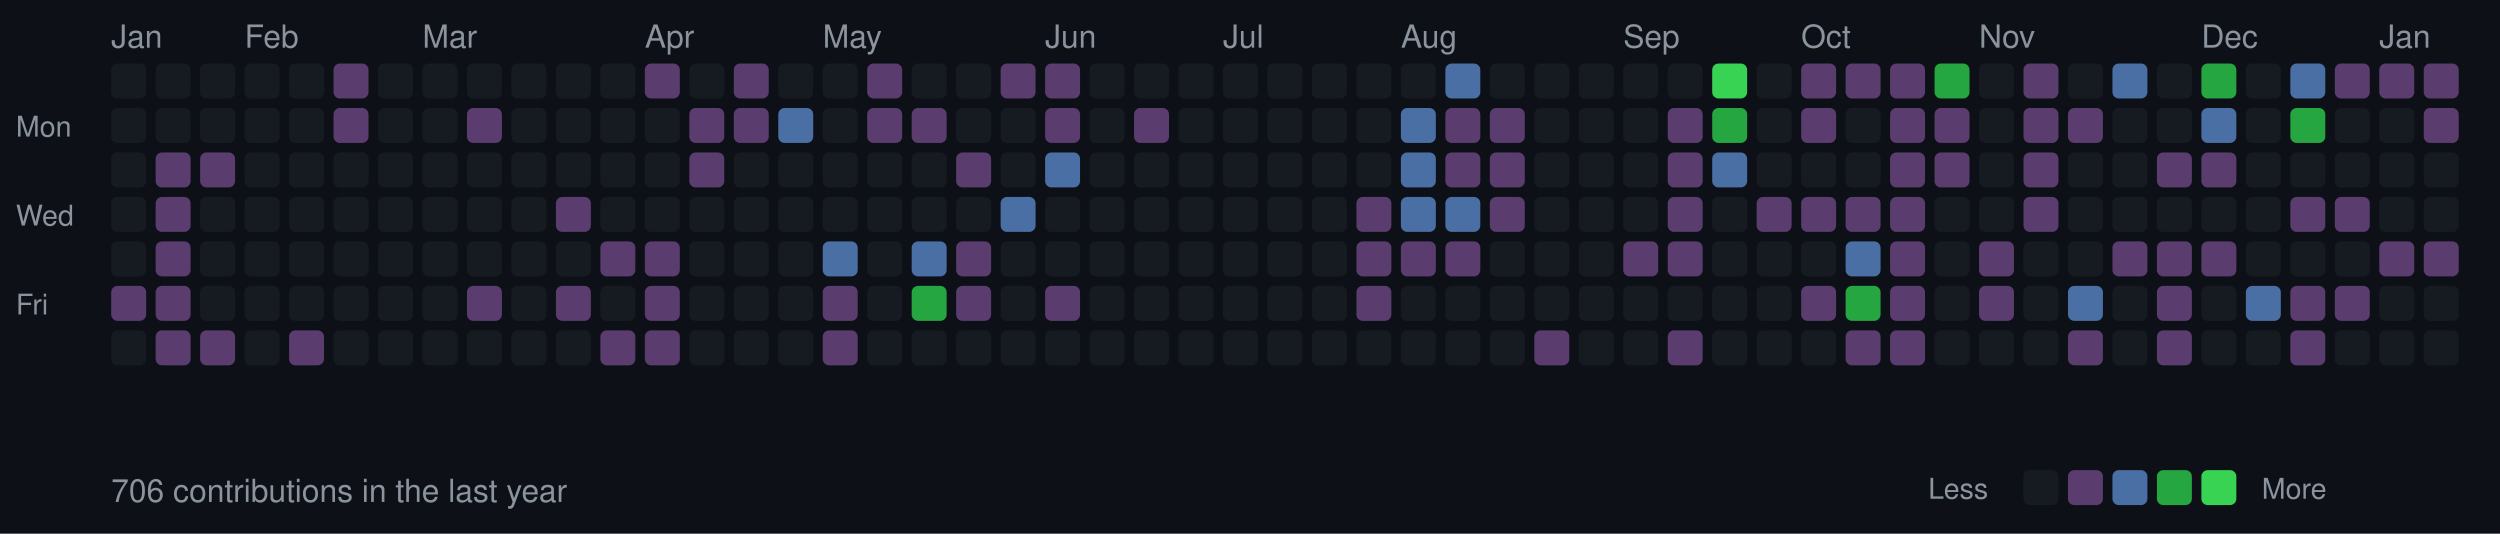
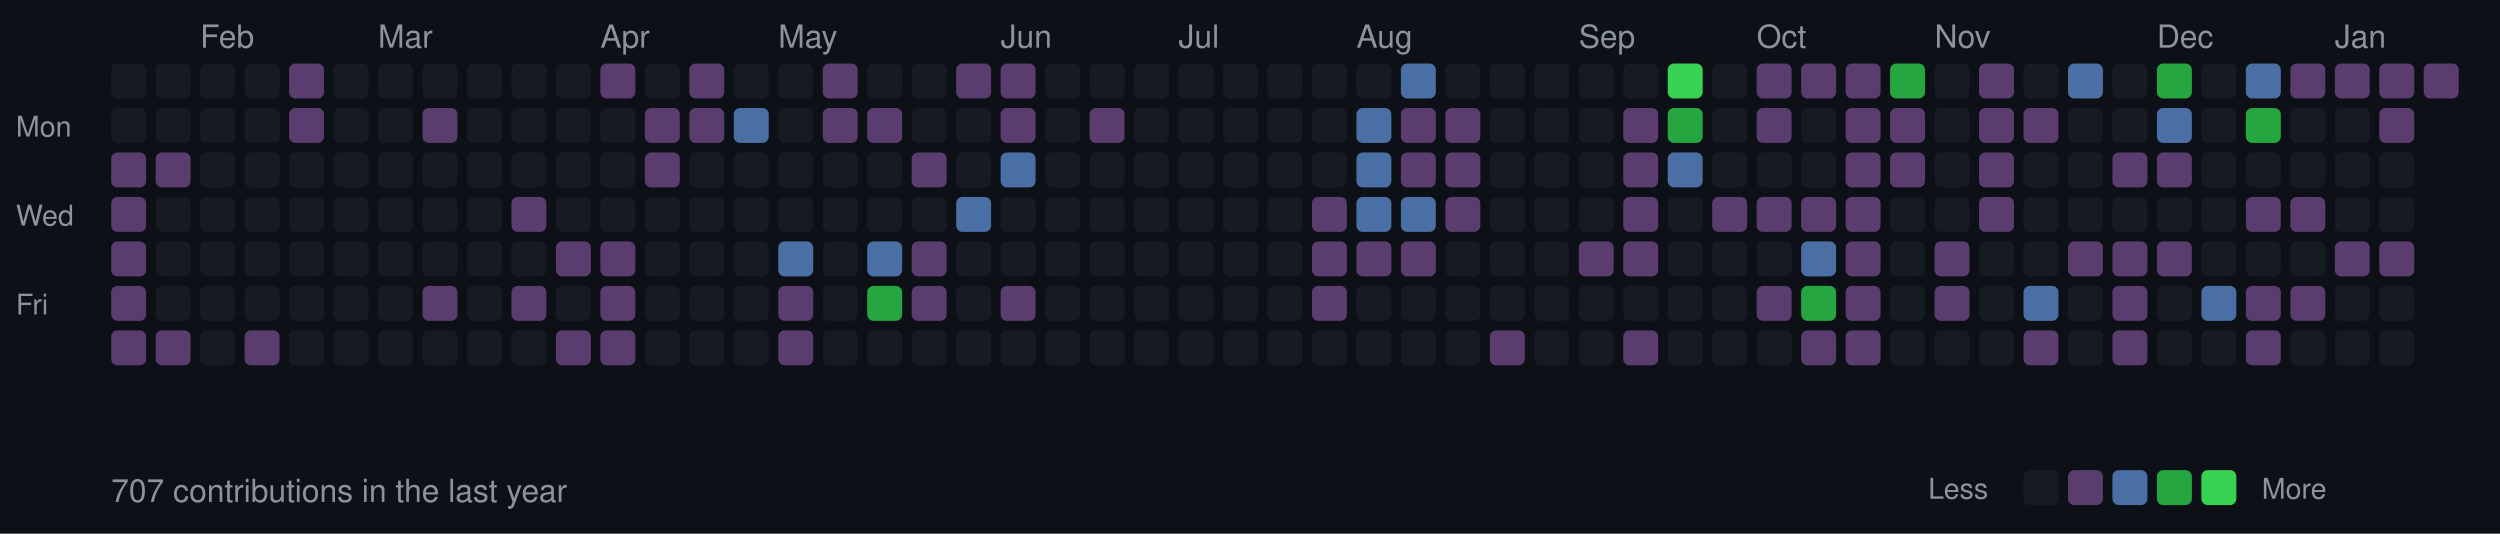
<svg xmlns="http://www.w3.org/2000/svg" width="787" height="168">
  <style>
  .month { font-size: 10px; fill: #8b949e; font-family: -apple-system, BlinkMacSystemFont, "Segoe UI", Helvetica, Arial, sans-serif; }
  .day { font-size: 9px; fill: #8b949e; font-family: -apple-system, BlinkMacSystemFont, "Segoe UI", Helvetica, Arial, sans-serif; }
  .stats { font-size: 10px; fill: #8b949e; font-family: -apple-system, BlinkMacSystemFont, "Segoe UI", Helvetica, Arial, sans-serif; }
  rect.day-cell { rx: 2; ry: 2; }
  rect.day-cell:hover { stroke: #8b949e; stroke-width: 1; }
</style>
  <rect width="787" height="168" fill="#0d1117" />
  <text x="5" y="43" class="day">Mon</text>
  <text x="5" y="71" class="day">Wed</text>
  <text x="5" y="99" class="day">Fri</text>
-   <text x="35" y="15" class="month">Jan</text>
  <rect class="day-cell" x="35" y="20" width="11" height="11" fill="#161b22" />
  <rect class="day-cell" x="35" y="34" width="11" height="11" fill="#161b22" />
-   <rect class="day-cell" x="35" y="48" width="11" height="11" fill="#161b22" />
-   <rect class="day-cell" x="35" y="62" width="11" height="11" fill="#161b22" />
-   <rect class="day-cell" x="35" y="76" width="11" height="11" fill="#161b22" />
+   <rect class="day-cell" x="35" y="48" width="11" height="11" fill="#5a3d6e" />
+   <rect class="day-cell" x="35" y="62" width="11" height="11" fill="#5a3d6e" />
+   <rect class="day-cell" x="35" y="76" width="11" height="11" fill="#5a3d6e" />
  <rect class="day-cell" x="35" y="90" width="11" height="11" fill="#5a3d6e" />
-   <rect class="day-cell" x="35" y="104" width="11" height="11" fill="#161b22" />
+   <rect class="day-cell" x="35" y="104" width="11" height="11" fill="#5a3d6e" />
  <rect class="day-cell" x="49" y="20" width="11" height="11" fill="#161b22" />
  <rect class="day-cell" x="49" y="34" width="11" height="11" fill="#161b22" />
  <rect class="day-cell" x="49" y="48" width="11" height="11" fill="#5a3d6e" />
-   <rect class="day-cell" x="49" y="62" width="11" height="11" fill="#5a3d6e" />
-   <rect class="day-cell" x="49" y="76" width="11" height="11" fill="#5a3d6e" />
-   <rect class="day-cell" x="49" y="90" width="11" height="11" fill="#5a3d6e" />
+   <rect class="day-cell" x="49" y="62" width="11" height="11" fill="#161b22" />
+   <rect class="day-cell" x="49" y="76" width="11" height="11" fill="#161b22" />
+   <rect class="day-cell" x="49" y="90" width="11" height="11" fill="#161b22" />
  <rect class="day-cell" x="49" y="104" width="11" height="11" fill="#5a3d6e" />
  <rect class="day-cell" x="63" y="20" width="11" height="11" fill="#161b22" />
  <rect class="day-cell" x="63" y="34" width="11" height="11" fill="#161b22" />
-   <rect class="day-cell" x="63" y="48" width="11" height="11" fill="#5a3d6e" />
+   <rect class="day-cell" x="63" y="48" width="11" height="11" fill="#161b22" />
  <rect class="day-cell" x="63" y="62" width="11" height="11" fill="#161b22" />
  <rect class="day-cell" x="63" y="76" width="11" height="11" fill="#161b22" />
  <rect class="day-cell" x="63" y="90" width="11" height="11" fill="#161b22" />
-   <rect class="day-cell" x="63" y="104" width="11" height="11" fill="#5a3d6e" />
+   <text x="63" y="15" class="month">Feb</text>
+   <rect class="day-cell" x="63" y="104" width="11" height="11" fill="#161b22" />
  <rect class="day-cell" x="77" y="20" width="11" height="11" fill="#161b22" />
  <rect class="day-cell" x="77" y="34" width="11" height="11" fill="#161b22" />
  <rect class="day-cell" x="77" y="48" width="11" height="11" fill="#161b22" />
  <rect class="day-cell" x="77" y="62" width="11" height="11" fill="#161b22" />
  <rect class="day-cell" x="77" y="76" width="11" height="11" fill="#161b22" />
  <rect class="day-cell" x="77" y="90" width="11" height="11" fill="#161b22" />
-   <text x="77" y="15" class="month">Feb</text>
-   <rect class="day-cell" x="77" y="104" width="11" height="11" fill="#161b22" />
-   <rect class="day-cell" x="91" y="20" width="11" height="11" fill="#161b22" />
-   <rect class="day-cell" x="91" y="34" width="11" height="11" fill="#161b22" />
+   <rect class="day-cell" x="77" y="104" width="11" height="11" fill="#5a3d6e" />
+   <rect class="day-cell" x="91" y="20" width="11" height="11" fill="#5a3d6e" />
+   <rect class="day-cell" x="91" y="34" width="11" height="11" fill="#5a3d6e" />
  <rect class="day-cell" x="91" y="48" width="11" height="11" fill="#161b22" />
  <rect class="day-cell" x="91" y="62" width="11" height="11" fill="#161b22" />
  <rect class="day-cell" x="91" y="76" width="11" height="11" fill="#161b22" />
  <rect class="day-cell" x="91" y="90" width="11" height="11" fill="#161b22" />
-   <rect class="day-cell" x="91" y="104" width="11" height="11" fill="#5a3d6e" />
-   <rect class="day-cell" x="105" y="20" width="11" height="11" fill="#5a3d6e" />
-   <rect class="day-cell" x="105" y="34" width="11" height="11" fill="#5a3d6e" />
+   <rect class="day-cell" x="91" y="104" width="11" height="11" fill="#161b22" />
+   <rect class="day-cell" x="105" y="20" width="11" height="11" fill="#161b22" />
+   <rect class="day-cell" x="105" y="34" width="11" height="11" fill="#161b22" />
  <rect class="day-cell" x="105" y="48" width="11" height="11" fill="#161b22" />
  <rect class="day-cell" x="105" y="62" width="11" height="11" fill="#161b22" />
  <rect class="day-cell" x="105" y="76" width="11" height="11" fill="#161b22" />
  <rect class="day-cell" x="105" y="90" width="11" height="11" fill="#161b22" />
  <rect class="day-cell" x="105" y="104" width="11" height="11" fill="#161b22" />
  <rect class="day-cell" x="119" y="20" width="11" height="11" fill="#161b22" />
  <rect class="day-cell" x="119" y="34" width="11" height="11" fill="#161b22" />
  <rect class="day-cell" x="119" y="48" width="11" height="11" fill="#161b22" />
  <rect class="day-cell" x="119" y="62" width="11" height="11" fill="#161b22" />
  <rect class="day-cell" x="119" y="76" width="11" height="11" fill="#161b22" />
  <rect class="day-cell" x="119" y="90" width="11" height="11" fill="#161b22" />
+   <text x="119" y="15" class="month">Mar</text>
  <rect class="day-cell" x="119" y="104" width="11" height="11" fill="#161b22" />
  <rect class="day-cell" x="133" y="20" width="11" height="11" fill="#161b22" />
-   <rect class="day-cell" x="133" y="34" width="11" height="11" fill="#161b22" />
+   <rect class="day-cell" x="133" y="34" width="11" height="11" fill="#5a3d6e" />
  <rect class="day-cell" x="133" y="48" width="11" height="11" fill="#161b22" />
  <rect class="day-cell" x="133" y="62" width="11" height="11" fill="#161b22" />
  <rect class="day-cell" x="133" y="76" width="11" height="11" fill="#161b22" />
-   <rect class="day-cell" x="133" y="90" width="11" height="11" fill="#161b22" />
-   <text x="133" y="15" class="month">Mar</text>
+   <rect class="day-cell" x="133" y="90" width="11" height="11" fill="#5a3d6e" />
  <rect class="day-cell" x="133" y="104" width="11" height="11" fill="#161b22" />
  <rect class="day-cell" x="147" y="20" width="11" height="11" fill="#161b22" />
-   <rect class="day-cell" x="147" y="34" width="11" height="11" fill="#5a3d6e" />
+   <rect class="day-cell" x="147" y="34" width="11" height="11" fill="#161b22" />
  <rect class="day-cell" x="147" y="48" width="11" height="11" fill="#161b22" />
  <rect class="day-cell" x="147" y="62" width="11" height="11" fill="#161b22" />
  <rect class="day-cell" x="147" y="76" width="11" height="11" fill="#161b22" />
-   <rect class="day-cell" x="147" y="90" width="11" height="11" fill="#5a3d6e" />
+   <rect class="day-cell" x="147" y="90" width="11" height="11" fill="#161b22" />
  <rect class="day-cell" x="147" y="104" width="11" height="11" fill="#161b22" />
  <rect class="day-cell" x="161" y="20" width="11" height="11" fill="#161b22" />
  <rect class="day-cell" x="161" y="34" width="11" height="11" fill="#161b22" />
  <rect class="day-cell" x="161" y="48" width="11" height="11" fill="#161b22" />
-   <rect class="day-cell" x="161" y="62" width="11" height="11" fill="#161b22" />
+   <rect class="day-cell" x="161" y="62" width="11" height="11" fill="#5a3d6e" />
  <rect class="day-cell" x="161" y="76" width="11" height="11" fill="#161b22" />
-   <rect class="day-cell" x="161" y="90" width="11" height="11" fill="#161b22" />
+   <rect class="day-cell" x="161" y="90" width="11" height="11" fill="#5a3d6e" />
  <rect class="day-cell" x="161" y="104" width="11" height="11" fill="#161b22" />
  <rect class="day-cell" x="175" y="20" width="11" height="11" fill="#161b22" />
  <rect class="day-cell" x="175" y="34" width="11" height="11" fill="#161b22" />
  <rect class="day-cell" x="175" y="48" width="11" height="11" fill="#161b22" />
-   <rect class="day-cell" x="175" y="62" width="11" height="11" fill="#5a3d6e" />
-   <rect class="day-cell" x="175" y="76" width="11" height="11" fill="#161b22" />
-   <rect class="day-cell" x="175" y="90" width="11" height="11" fill="#5a3d6e" />
-   <rect class="day-cell" x="175" y="104" width="11" height="11" fill="#161b22" />
-   <rect class="day-cell" x="189" y="20" width="11" height="11" fill="#161b22" />
+   <rect class="day-cell" x="175" y="62" width="11" height="11" fill="#161b22" />
+   <rect class="day-cell" x="175" y="76" width="11" height="11" fill="#5a3d6e" />
+   <rect class="day-cell" x="175" y="90" width="11" height="11" fill="#161b22" />
+   <rect class="day-cell" x="175" y="104" width="11" height="11" fill="#5a3d6e" />
+   <rect class="day-cell" x="189" y="20" width="11" height="11" fill="#5a3d6e" />
  <rect class="day-cell" x="189" y="34" width="11" height="11" fill="#161b22" />
+   <text x="189" y="15" class="month">Apr</text>
  <rect class="day-cell" x="189" y="48" width="11" height="11" fill="#161b22" />
  <rect class="day-cell" x="189" y="62" width="11" height="11" fill="#161b22" />
  <rect class="day-cell" x="189" y="76" width="11" height="11" fill="#5a3d6e" />
-   <rect class="day-cell" x="189" y="90" width="11" height="11" fill="#161b22" />
+   <rect class="day-cell" x="189" y="90" width="11" height="11" fill="#5a3d6e" />
  <rect class="day-cell" x="189" y="104" width="11" height="11" fill="#5a3d6e" />
-   <rect class="day-cell" x="203" y="20" width="11" height="11" fill="#5a3d6e" />
-   <rect class="day-cell" x="203" y="34" width="11" height="11" fill="#161b22" />
-   <text x="203" y="15" class="month">Apr</text>
-   <rect class="day-cell" x="203" y="48" width="11" height="11" fill="#161b22" />
+   <rect class="day-cell" x="203" y="20" width="11" height="11" fill="#161b22" />
+   <rect class="day-cell" x="203" y="34" width="11" height="11" fill="#5a3d6e" />
+   <rect class="day-cell" x="203" y="48" width="11" height="11" fill="#5a3d6e" />
  <rect class="day-cell" x="203" y="62" width="11" height="11" fill="#161b22" />
-   <rect class="day-cell" x="203" y="76" width="11" height="11" fill="#5a3d6e" />
-   <rect class="day-cell" x="203" y="90" width="11" height="11" fill="#5a3d6e" />
-   <rect class="day-cell" x="203" y="104" width="11" height="11" fill="#5a3d6e" />
-   <rect class="day-cell" x="217" y="20" width="11" height="11" fill="#161b22" />
+   <rect class="day-cell" x="203" y="76" width="11" height="11" fill="#161b22" />
+   <rect class="day-cell" x="203" y="90" width="11" height="11" fill="#161b22" />
+   <rect class="day-cell" x="203" y="104" width="11" height="11" fill="#161b22" />
+   <rect class="day-cell" x="217" y="20" width="11" height="11" fill="#5a3d6e" />
  <rect class="day-cell" x="217" y="34" width="11" height="11" fill="#5a3d6e" />
-   <rect class="day-cell" x="217" y="48" width="11" height="11" fill="#5a3d6e" />
+   <rect class="day-cell" x="217" y="48" width="11" height="11" fill="#161b22" />
  <rect class="day-cell" x="217" y="62" width="11" height="11" fill="#161b22" />
  <rect class="day-cell" x="217" y="76" width="11" height="11" fill="#161b22" />
  <rect class="day-cell" x="217" y="90" width="11" height="11" fill="#161b22" />
  <rect class="day-cell" x="217" y="104" width="11" height="11" fill="#161b22" />
-   <rect class="day-cell" x="231" y="20" width="11" height="11" fill="#5a3d6e" />
-   <rect class="day-cell" x="231" y="34" width="11" height="11" fill="#5a3d6e" />
+   <rect class="day-cell" x="231" y="20" width="11" height="11" fill="#161b22" />
+   <rect class="day-cell" x="231" y="34" width="11" height="11" fill="#4a6fa5" />
  <rect class="day-cell" x="231" y="48" width="11" height="11" fill="#161b22" />
  <rect class="day-cell" x="231" y="62" width="11" height="11" fill="#161b22" />
  <rect class="day-cell" x="231" y="76" width="11" height="11" fill="#161b22" />
  <rect class="day-cell" x="231" y="90" width="11" height="11" fill="#161b22" />
  <rect class="day-cell" x="231" y="104" width="11" height="11" fill="#161b22" />
  <rect class="day-cell" x="245" y="20" width="11" height="11" fill="#161b22" />
-   <rect class="day-cell" x="245" y="34" width="11" height="11" fill="#4a6fa5" />
+   <rect class="day-cell" x="245" y="34" width="11" height="11" fill="#161b22" />
  <rect class="day-cell" x="245" y="48" width="11" height="11" fill="#161b22" />
  <rect class="day-cell" x="245" y="62" width="11" height="11" fill="#161b22" />
-   <rect class="day-cell" x="245" y="76" width="11" height="11" fill="#161b22" />
-   <rect class="day-cell" x="245" y="90" width="11" height="11" fill="#161b22" />
-   <rect class="day-cell" x="245" y="104" width="11" height="11" fill="#161b22" />
-   <rect class="day-cell" x="259" y="20" width="11" height="11" fill="#161b22" />
-   <rect class="day-cell" x="259" y="34" width="11" height="11" fill="#161b22" />
+   <text x="245" y="15" class="month">May</text>
+   <rect class="day-cell" x="245" y="76" width="11" height="11" fill="#4a6fa5" />
+   <rect class="day-cell" x="245" y="90" width="11" height="11" fill="#5a3d6e" />
+   <rect class="day-cell" x="245" y="104" width="11" height="11" fill="#5a3d6e" />
+   <rect class="day-cell" x="259" y="20" width="11" height="11" fill="#5a3d6e" />
+   <rect class="day-cell" x="259" y="34" width="11" height="11" fill="#5a3d6e" />
  <rect class="day-cell" x="259" y="48" width="11" height="11" fill="#161b22" />
  <rect class="day-cell" x="259" y="62" width="11" height="11" fill="#161b22" />
-   <text x="259" y="15" class="month">May</text>
-   <rect class="day-cell" x="259" y="76" width="11" height="11" fill="#4a6fa5" />
-   <rect class="day-cell" x="259" y="90" width="11" height="11" fill="#5a3d6e" />
-   <rect class="day-cell" x="259" y="104" width="11" height="11" fill="#5a3d6e" />
-   <rect class="day-cell" x="273" y="20" width="11" height="11" fill="#5a3d6e" />
+   <rect class="day-cell" x="259" y="76" width="11" height="11" fill="#161b22" />
+   <rect class="day-cell" x="259" y="90" width="11" height="11" fill="#161b22" />
+   <rect class="day-cell" x="259" y="104" width="11" height="11" fill="#161b22" />
+   <rect class="day-cell" x="273" y="20" width="11" height="11" fill="#161b22" />
  <rect class="day-cell" x="273" y="34" width="11" height="11" fill="#5a3d6e" />
  <rect class="day-cell" x="273" y="48" width="11" height="11" fill="#161b22" />
  <rect class="day-cell" x="273" y="62" width="11" height="11" fill="#161b22" />
-   <rect class="day-cell" x="273" y="76" width="11" height="11" fill="#161b22" />
-   <rect class="day-cell" x="273" y="90" width="11" height="11" fill="#161b22" />
+   <rect class="day-cell" x="273" y="76" width="11" height="11" fill="#4a6fa5" />
+   <rect class="day-cell" x="273" y="90" width="11" height="11" fill="#26a641" />
  <rect class="day-cell" x="273" y="104" width="11" height="11" fill="#161b22" />
  <rect class="day-cell" x="287" y="20" width="11" height="11" fill="#161b22" />
-   <rect class="day-cell" x="287" y="34" width="11" height="11" fill="#5a3d6e" />
-   <rect class="day-cell" x="287" y="48" width="11" height="11" fill="#161b22" />
+   <rect class="day-cell" x="287" y="34" width="11" height="11" fill="#161b22" />
+   <rect class="day-cell" x="287" y="48" width="11" height="11" fill="#5a3d6e" />
  <rect class="day-cell" x="287" y="62" width="11" height="11" fill="#161b22" />
-   <rect class="day-cell" x="287" y="76" width="11" height="11" fill="#4a6fa5" />
-   <rect class="day-cell" x="287" y="90" width="11" height="11" fill="#26a641" />
+   <rect class="day-cell" x="287" y="76" width="11" height="11" fill="#5a3d6e" />
+   <rect class="day-cell" x="287" y="90" width="11" height="11" fill="#5a3d6e" />
  <rect class="day-cell" x="287" y="104" width="11" height="11" fill="#161b22" />
-   <rect class="day-cell" x="301" y="20" width="11" height="11" fill="#161b22" />
+   <rect class="day-cell" x="301" y="20" width="11" height="11" fill="#5a3d6e" />
  <rect class="day-cell" x="301" y="34" width="11" height="11" fill="#161b22" />
-   <rect class="day-cell" x="301" y="48" width="11" height="11" fill="#5a3d6e" />
-   <rect class="day-cell" x="301" y="62" width="11" height="11" fill="#161b22" />
-   <rect class="day-cell" x="301" y="76" width="11" height="11" fill="#5a3d6e" />
-   <rect class="day-cell" x="301" y="90" width="11" height="11" fill="#5a3d6e" />
+   <rect class="day-cell" x="301" y="48" width="11" height="11" fill="#161b22" />
+   <rect class="day-cell" x="301" y="62" width="11" height="11" fill="#4a6fa5" />
+   <rect class="day-cell" x="301" y="76" width="11" height="11" fill="#161b22" />
+   <rect class="day-cell" x="301" y="90" width="11" height="11" fill="#161b22" />
  <rect class="day-cell" x="301" y="104" width="11" height="11" fill="#161b22" />
+   <text x="315" y="15" class="month">Jun</text>
  <rect class="day-cell" x="315" y="20" width="11" height="11" fill="#5a3d6e" />
-   <rect class="day-cell" x="315" y="34" width="11" height="11" fill="#161b22" />
-   <rect class="day-cell" x="315" y="48" width="11" height="11" fill="#161b22" />
-   <rect class="day-cell" x="315" y="62" width="11" height="11" fill="#4a6fa5" />
+   <rect class="day-cell" x="315" y="34" width="11" height="11" fill="#5a3d6e" />
+   <rect class="day-cell" x="315" y="48" width="11" height="11" fill="#4a6fa5" />
+   <rect class="day-cell" x="315" y="62" width="11" height="11" fill="#161b22" />
  <rect class="day-cell" x="315" y="76" width="11" height="11" fill="#161b22" />
-   <rect class="day-cell" x="315" y="90" width="11" height="11" fill="#161b22" />
+   <rect class="day-cell" x="315" y="90" width="11" height="11" fill="#5a3d6e" />
  <rect class="day-cell" x="315" y="104" width="11" height="11" fill="#161b22" />
-   <text x="329" y="15" class="month">Jun</text>
-   <rect class="day-cell" x="329" y="20" width="11" height="11" fill="#5a3d6e" />
-   <rect class="day-cell" x="329" y="34" width="11" height="11" fill="#5a3d6e" />
-   <rect class="day-cell" x="329" y="48" width="11" height="11" fill="#4a6fa5" />
+   <rect class="day-cell" x="329" y="20" width="11" height="11" fill="#161b22" />
+   <rect class="day-cell" x="329" y="34" width="11" height="11" fill="#161b22" />
+   <rect class="day-cell" x="329" y="48" width="11" height="11" fill="#161b22" />
  <rect class="day-cell" x="329" y="62" width="11" height="11" fill="#161b22" />
  <rect class="day-cell" x="329" y="76" width="11" height="11" fill="#161b22" />
-   <rect class="day-cell" x="329" y="90" width="11" height="11" fill="#5a3d6e" />
+   <rect class="day-cell" x="329" y="90" width="11" height="11" fill="#161b22" />
  <rect class="day-cell" x="329" y="104" width="11" height="11" fill="#161b22" />
  <rect class="day-cell" x="343" y="20" width="11" height="11" fill="#161b22" />
-   <rect class="day-cell" x="343" y="34" width="11" height="11" fill="#161b22" />
+   <rect class="day-cell" x="343" y="34" width="11" height="11" fill="#5a3d6e" />
  <rect class="day-cell" x="343" y="48" width="11" height="11" fill="#161b22" />
  <rect class="day-cell" x="343" y="62" width="11" height="11" fill="#161b22" />
  <rect class="day-cell" x="343" y="76" width="11" height="11" fill="#161b22" />
  <rect class="day-cell" x="343" y="90" width="11" height="11" fill="#161b22" />
  <rect class="day-cell" x="343" y="104" width="11" height="11" fill="#161b22" />
  <rect class="day-cell" x="357" y="20" width="11" height="11" fill="#161b22" />
-   <rect class="day-cell" x="357" y="34" width="11" height="11" fill="#5a3d6e" />
+   <rect class="day-cell" x="357" y="34" width="11" height="11" fill="#161b22" />
  <rect class="day-cell" x="357" y="48" width="11" height="11" fill="#161b22" />
  <rect class="day-cell" x="357" y="62" width="11" height="11" fill="#161b22" />
  <rect class="day-cell" x="357" y="76" width="11" height="11" fill="#161b22" />
  <rect class="day-cell" x="357" y="90" width="11" height="11" fill="#161b22" />
  <rect class="day-cell" x="357" y="104" width="11" height="11" fill="#161b22" />
  <rect class="day-cell" x="371" y="20" width="11" height="11" fill="#161b22" />
  <rect class="day-cell" x="371" y="34" width="11" height="11" fill="#161b22" />
+   <text x="371" y="15" class="month">Jul</text>
  <rect class="day-cell" x="371" y="48" width="11" height="11" fill="#161b22" />
  <rect class="day-cell" x="371" y="62" width="11" height="11" fill="#161b22" />
  <rect class="day-cell" x="371" y="76" width="11" height="11" fill="#161b22" />
  <rect class="day-cell" x="371" y="90" width="11" height="11" fill="#161b22" />
  <rect class="day-cell" x="371" y="104" width="11" height="11" fill="#161b22" />
  <rect class="day-cell" x="385" y="20" width="11" height="11" fill="#161b22" />
  <rect class="day-cell" x="385" y="34" width="11" height="11" fill="#161b22" />
-   <text x="385" y="15" class="month">Jul</text>
  <rect class="day-cell" x="385" y="48" width="11" height="11" fill="#161b22" />
  <rect class="day-cell" x="385" y="62" width="11" height="11" fill="#161b22" />
  <rect class="day-cell" x="385" y="76" width="11" height="11" fill="#161b22" />
  <rect class="day-cell" x="385" y="90" width="11" height="11" fill="#161b22" />
  <rect class="day-cell" x="385" y="104" width="11" height="11" fill="#161b22" />
  <rect class="day-cell" x="399" y="20" width="11" height="11" fill="#161b22" />
  <rect class="day-cell" x="399" y="34" width="11" height="11" fill="#161b22" />
  <rect class="day-cell" x="399" y="48" width="11" height="11" fill="#161b22" />
  <rect class="day-cell" x="399" y="62" width="11" height="11" fill="#161b22" />
  <rect class="day-cell" x="399" y="76" width="11" height="11" fill="#161b22" />
  <rect class="day-cell" x="399" y="90" width="11" height="11" fill="#161b22" />
  <rect class="day-cell" x="399" y="104" width="11" height="11" fill="#161b22" />
  <rect class="day-cell" x="413" y="20" width="11" height="11" fill="#161b22" />
  <rect class="day-cell" x="413" y="34" width="11" height="11" fill="#161b22" />
  <rect class="day-cell" x="413" y="48" width="11" height="11" fill="#161b22" />
-   <rect class="day-cell" x="413" y="62" width="11" height="11" fill="#161b22" />
-   <rect class="day-cell" x="413" y="76" width="11" height="11" fill="#161b22" />
-   <rect class="day-cell" x="413" y="90" width="11" height="11" fill="#161b22" />
+   <rect class="day-cell" x="413" y="62" width="11" height="11" fill="#5a3d6e" />
+   <rect class="day-cell" x="413" y="76" width="11" height="11" fill="#5a3d6e" />
+   <rect class="day-cell" x="413" y="90" width="11" height="11" fill="#5a3d6e" />
  <rect class="day-cell" x="413" y="104" width="11" height="11" fill="#161b22" />
  <rect class="day-cell" x="427" y="20" width="11" height="11" fill="#161b22" />
-   <rect class="day-cell" x="427" y="34" width="11" height="11" fill="#161b22" />
-   <rect class="day-cell" x="427" y="48" width="11" height="11" fill="#161b22" />
-   <rect class="day-cell" x="427" y="62" width="11" height="11" fill="#5a3d6e" />
+   <rect class="day-cell" x="427" y="34" width="11" height="11" fill="#4a6fa5" />
+   <rect class="day-cell" x="427" y="48" width="11" height="11" fill="#4a6fa5" />
+   <rect class="day-cell" x="427" y="62" width="11" height="11" fill="#4a6fa5" />
  <rect class="day-cell" x="427" y="76" width="11" height="11" fill="#5a3d6e" />
-   <rect class="day-cell" x="427" y="90" width="11" height="11" fill="#5a3d6e" />
+   <text x="427" y="15" class="month">Aug</text>
+   <rect class="day-cell" x="427" y="90" width="11" height="11" fill="#161b22" />
  <rect class="day-cell" x="427" y="104" width="11" height="11" fill="#161b22" />
-   <rect class="day-cell" x="441" y="20" width="11" height="11" fill="#161b22" />
-   <rect class="day-cell" x="441" y="34" width="11" height="11" fill="#4a6fa5" />
-   <rect class="day-cell" x="441" y="48" width="11" height="11" fill="#4a6fa5" />
+   <rect class="day-cell" x="441" y="20" width="11" height="11" fill="#4a6fa5" />
+   <rect class="day-cell" x="441" y="34" width="11" height="11" fill="#5a3d6e" />
+   <rect class="day-cell" x="441" y="48" width="11" height="11" fill="#5a3d6e" />
  <rect class="day-cell" x="441" y="62" width="11" height="11" fill="#4a6fa5" />
  <rect class="day-cell" x="441" y="76" width="11" height="11" fill="#5a3d6e" />
-   <text x="441" y="15" class="month">Aug</text>
  <rect class="day-cell" x="441" y="90" width="11" height="11" fill="#161b22" />
  <rect class="day-cell" x="441" y="104" width="11" height="11" fill="#161b22" />
-   <rect class="day-cell" x="455" y="20" width="11" height="11" fill="#4a6fa5" />
+   <rect class="day-cell" x="455" y="20" width="11" height="11" fill="#161b22" />
  <rect class="day-cell" x="455" y="34" width="11" height="11" fill="#5a3d6e" />
  <rect class="day-cell" x="455" y="48" width="11" height="11" fill="#5a3d6e" />
-   <rect class="day-cell" x="455" y="62" width="11" height="11" fill="#4a6fa5" />
-   <rect class="day-cell" x="455" y="76" width="11" height="11" fill="#5a3d6e" />
+   <rect class="day-cell" x="455" y="62" width="11" height="11" fill="#5a3d6e" />
+   <rect class="day-cell" x="455" y="76" width="11" height="11" fill="#161b22" />
  <rect class="day-cell" x="455" y="90" width="11" height="11" fill="#161b22" />
  <rect class="day-cell" x="455" y="104" width="11" height="11" fill="#161b22" />
  <rect class="day-cell" x="469" y="20" width="11" height="11" fill="#161b22" />
-   <rect class="day-cell" x="469" y="34" width="11" height="11" fill="#5a3d6e" />
-   <rect class="day-cell" x="469" y="48" width="11" height="11" fill="#5a3d6e" />
-   <rect class="day-cell" x="469" y="62" width="11" height="11" fill="#5a3d6e" />
+   <rect class="day-cell" x="469" y="34" width="11" height="11" fill="#161b22" />
+   <rect class="day-cell" x="469" y="48" width="11" height="11" fill="#161b22" />
+   <rect class="day-cell" x="469" y="62" width="11" height="11" fill="#161b22" />
  <rect class="day-cell" x="469" y="76" width="11" height="11" fill="#161b22" />
  <rect class="day-cell" x="469" y="90" width="11" height="11" fill="#161b22" />
-   <rect class="day-cell" x="469" y="104" width="11" height="11" fill="#161b22" />
+   <rect class="day-cell" x="469" y="104" width="11" height="11" fill="#5a3d6e" />
  <rect class="day-cell" x="483" y="20" width="11" height="11" fill="#161b22" />
  <rect class="day-cell" x="483" y="34" width="11" height="11" fill="#161b22" />
  <rect class="day-cell" x="483" y="48" width="11" height="11" fill="#161b22" />
  <rect class="day-cell" x="483" y="62" width="11" height="11" fill="#161b22" />
  <rect class="day-cell" x="483" y="76" width="11" height="11" fill="#161b22" />
  <rect class="day-cell" x="483" y="90" width="11" height="11" fill="#161b22" />
-   <rect class="day-cell" x="483" y="104" width="11" height="11" fill="#5a3d6e" />
+   <rect class="day-cell" x="483" y="104" width="11" height="11" fill="#161b22" />
  <rect class="day-cell" x="497" y="20" width="11" height="11" fill="#161b22" />
+   <text x="497" y="15" class="month">Sep</text>
  <rect class="day-cell" x="497" y="34" width="11" height="11" fill="#161b22" />
  <rect class="day-cell" x="497" y="48" width="11" height="11" fill="#161b22" />
  <rect class="day-cell" x="497" y="62" width="11" height="11" fill="#161b22" />
-   <rect class="day-cell" x="497" y="76" width="11" height="11" fill="#161b22" />
+   <rect class="day-cell" x="497" y="76" width="11" height="11" fill="#5a3d6e" />
  <rect class="day-cell" x="497" y="90" width="11" height="11" fill="#161b22" />
  <rect class="day-cell" x="497" y="104" width="11" height="11" fill="#161b22" />
  <rect class="day-cell" x="511" y="20" width="11" height="11" fill="#161b22" />
-   <text x="511" y="15" class="month">Sep</text>
-   <rect class="day-cell" x="511" y="34" width="11" height="11" fill="#161b22" />
-   <rect class="day-cell" x="511" y="48" width="11" height="11" fill="#161b22" />
-   <rect class="day-cell" x="511" y="62" width="11" height="11" fill="#161b22" />
+   <rect class="day-cell" x="511" y="34" width="11" height="11" fill="#5a3d6e" />
+   <rect class="day-cell" x="511" y="48" width="11" height="11" fill="#5a3d6e" />
+   <rect class="day-cell" x="511" y="62" width="11" height="11" fill="#5a3d6e" />
  <rect class="day-cell" x="511" y="76" width="11" height="11" fill="#5a3d6e" />
  <rect class="day-cell" x="511" y="90" width="11" height="11" fill="#161b22" />
-   <rect class="day-cell" x="511" y="104" width="11" height="11" fill="#161b22" />
-   <rect class="day-cell" x="525" y="20" width="11" height="11" fill="#161b22" />
-   <rect class="day-cell" x="525" y="34" width="11" height="11" fill="#5a3d6e" />
-   <rect class="day-cell" x="525" y="48" width="11" height="11" fill="#5a3d6e" />
-   <rect class="day-cell" x="525" y="62" width="11" height="11" fill="#5a3d6e" />
-   <rect class="day-cell" x="525" y="76" width="11" height="11" fill="#5a3d6e" />
+   <rect class="day-cell" x="511" y="104" width="11" height="11" fill="#5a3d6e" />
+   <rect class="day-cell" x="525" y="20" width="11" height="11" fill="#39d353" />
+   <rect class="day-cell" x="525" y="34" width="11" height="11" fill="#26a641" />
+   <rect class="day-cell" x="525" y="48" width="11" height="11" fill="#4a6fa5" />
+   <rect class="day-cell" x="525" y="62" width="11" height="11" fill="#161b22" />
+   <rect class="day-cell" x="525" y="76" width="11" height="11" fill="#161b22" />
  <rect class="day-cell" x="525" y="90" width="11" height="11" fill="#161b22" />
-   <rect class="day-cell" x="525" y="104" width="11" height="11" fill="#5a3d6e" />
-   <rect class="day-cell" x="539" y="20" width="11" height="11" fill="#39d353" />
-   <rect class="day-cell" x="539" y="34" width="11" height="11" fill="#26a641" />
-   <rect class="day-cell" x="539" y="48" width="11" height="11" fill="#4a6fa5" />
-   <rect class="day-cell" x="539" y="62" width="11" height="11" fill="#161b22" />
+   <rect class="day-cell" x="525" y="104" width="11" height="11" fill="#161b22" />
+   <rect class="day-cell" x="539" y="20" width="11" height="11" fill="#161b22" />
+   <rect class="day-cell" x="539" y="34" width="11" height="11" fill="#161b22" />
+   <rect class="day-cell" x="539" y="48" width="11" height="11" fill="#161b22" />
+   <rect class="day-cell" x="539" y="62" width="11" height="11" fill="#5a3d6e" />
  <rect class="day-cell" x="539" y="76" width="11" height="11" fill="#161b22" />
  <rect class="day-cell" x="539" y="90" width="11" height="11" fill="#161b22" />
  <rect class="day-cell" x="539" y="104" width="11" height="11" fill="#161b22" />
-   <rect class="day-cell" x="553" y="20" width="11" height="11" fill="#161b22" />
-   <rect class="day-cell" x="553" y="34" width="11" height="11" fill="#161b22" />
+   <rect class="day-cell" x="553" y="20" width="11" height="11" fill="#5a3d6e" />
+   <rect class="day-cell" x="553" y="34" width="11" height="11" fill="#5a3d6e" />
  <rect class="day-cell" x="553" y="48" width="11" height="11" fill="#161b22" />
+   <text x="553" y="15" class="month">Oct</text>
  <rect class="day-cell" x="553" y="62" width="11" height="11" fill="#5a3d6e" />
  <rect class="day-cell" x="553" y="76" width="11" height="11" fill="#161b22" />
-   <rect class="day-cell" x="553" y="90" width="11" height="11" fill="#161b22" />
+   <rect class="day-cell" x="553" y="90" width="11" height="11" fill="#5a3d6e" />
  <rect class="day-cell" x="553" y="104" width="11" height="11" fill="#161b22" />
  <rect class="day-cell" x="567" y="20" width="11" height="11" fill="#5a3d6e" />
-   <rect class="day-cell" x="567" y="34" width="11" height="11" fill="#5a3d6e" />
+   <rect class="day-cell" x="567" y="34" width="11" height="11" fill="#161b22" />
  <rect class="day-cell" x="567" y="48" width="11" height="11" fill="#161b22" />
-   <text x="567" y="15" class="month">Oct</text>
  <rect class="day-cell" x="567" y="62" width="11" height="11" fill="#5a3d6e" />
-   <rect class="day-cell" x="567" y="76" width="11" height="11" fill="#161b22" />
-   <rect class="day-cell" x="567" y="90" width="11" height="11" fill="#5a3d6e" />
-   <rect class="day-cell" x="567" y="104" width="11" height="11" fill="#161b22" />
+   <rect class="day-cell" x="567" y="76" width="11" height="11" fill="#4a6fa5" />
+   <rect class="day-cell" x="567" y="90" width="11" height="11" fill="#26a641" />
+   <rect class="day-cell" x="567" y="104" width="11" height="11" fill="#5a3d6e" />
  <rect class="day-cell" x="581" y="20" width="11" height="11" fill="#5a3d6e" />
-   <rect class="day-cell" x="581" y="34" width="11" height="11" fill="#161b22" />
-   <rect class="day-cell" x="581" y="48" width="11" height="11" fill="#161b22" />
+   <rect class="day-cell" x="581" y="34" width="11" height="11" fill="#5a3d6e" />
+   <rect class="day-cell" x="581" y="48" width="11" height="11" fill="#5a3d6e" />
  <rect class="day-cell" x="581" y="62" width="11" height="11" fill="#5a3d6e" />
-   <rect class="day-cell" x="581" y="76" width="11" height="11" fill="#4a6fa5" />
-   <rect class="day-cell" x="581" y="90" width="11" height="11" fill="#26a641" />
+   <rect class="day-cell" x="581" y="76" width="11" height="11" fill="#5a3d6e" />
+   <rect class="day-cell" x="581" y="90" width="11" height="11" fill="#5a3d6e" />
  <rect class="day-cell" x="581" y="104" width="11" height="11" fill="#5a3d6e" />
-   <rect class="day-cell" x="595" y="20" width="11" height="11" fill="#5a3d6e" />
+   <rect class="day-cell" x="595" y="20" width="11" height="11" fill="#26a641" />
  <rect class="day-cell" x="595" y="34" width="11" height="11" fill="#5a3d6e" />
  <rect class="day-cell" x="595" y="48" width="11" height="11" fill="#5a3d6e" />
-   <rect class="day-cell" x="595" y="62" width="11" height="11" fill="#5a3d6e" />
-   <rect class="day-cell" x="595" y="76" width="11" height="11" fill="#5a3d6e" />
-   <rect class="day-cell" x="595" y="90" width="11" height="11" fill="#5a3d6e" />
-   <rect class="day-cell" x="595" y="104" width="11" height="11" fill="#5a3d6e" />
-   <rect class="day-cell" x="609" y="20" width="11" height="11" fill="#26a641" />
-   <rect class="day-cell" x="609" y="34" width="11" height="11" fill="#5a3d6e" />
-   <rect class="day-cell" x="609" y="48" width="11" height="11" fill="#5a3d6e" />
+   <rect class="day-cell" x="595" y="62" width="11" height="11" fill="#161b22" />
+   <rect class="day-cell" x="595" y="76" width="11" height="11" fill="#161b22" />
+   <rect class="day-cell" x="595" y="90" width="11" height="11" fill="#161b22" />
+   <rect class="day-cell" x="595" y="104" width="11" height="11" fill="#161b22" />
+   <rect class="day-cell" x="609" y="20" width="11" height="11" fill="#161b22" />
+   <rect class="day-cell" x="609" y="34" width="11" height="11" fill="#161b22" />
+   <rect class="day-cell" x="609" y="48" width="11" height="11" fill="#161b22" />
  <rect class="day-cell" x="609" y="62" width="11" height="11" fill="#161b22" />
-   <rect class="day-cell" x="609" y="76" width="11" height="11" fill="#161b22" />
-   <rect class="day-cell" x="609" y="90" width="11" height="11" fill="#161b22" />
+   <rect class="day-cell" x="609" y="76" width="11" height="11" fill="#5a3d6e" />
+   <rect class="day-cell" x="609" y="90" width="11" height="11" fill="#5a3d6e" />
+   <text x="609" y="15" class="month">Nov</text>
  <rect class="day-cell" x="609" y="104" width="11" height="11" fill="#161b22" />
-   <rect class="day-cell" x="623" y="20" width="11" height="11" fill="#161b22" />
-   <rect class="day-cell" x="623" y="34" width="11" height="11" fill="#161b22" />
-   <rect class="day-cell" x="623" y="48" width="11" height="11" fill="#161b22" />
-   <rect class="day-cell" x="623" y="62" width="11" height="11" fill="#161b22" />
-   <rect class="day-cell" x="623" y="76" width="11" height="11" fill="#5a3d6e" />
-   <rect class="day-cell" x="623" y="90" width="11" height="11" fill="#5a3d6e" />
-   <text x="623" y="15" class="month">Nov</text>
+   <rect class="day-cell" x="623" y="20" width="11" height="11" fill="#5a3d6e" />
+   <rect class="day-cell" x="623" y="34" width="11" height="11" fill="#5a3d6e" />
+   <rect class="day-cell" x="623" y="48" width="11" height="11" fill="#5a3d6e" />
+   <rect class="day-cell" x="623" y="62" width="11" height="11" fill="#5a3d6e" />
+   <rect class="day-cell" x="623" y="76" width="11" height="11" fill="#161b22" />
+   <rect class="day-cell" x="623" y="90" width="11" height="11" fill="#161b22" />
  <rect class="day-cell" x="623" y="104" width="11" height="11" fill="#161b22" />
-   <rect class="day-cell" x="637" y="20" width="11" height="11" fill="#5a3d6e" />
+   <rect class="day-cell" x="637" y="20" width="11" height="11" fill="#161b22" />
  <rect class="day-cell" x="637" y="34" width="11" height="11" fill="#5a3d6e" />
-   <rect class="day-cell" x="637" y="48" width="11" height="11" fill="#5a3d6e" />
-   <rect class="day-cell" x="637" y="62" width="11" height="11" fill="#5a3d6e" />
+   <rect class="day-cell" x="637" y="48" width="11" height="11" fill="#161b22" />
+   <rect class="day-cell" x="637" y="62" width="11" height="11" fill="#161b22" />
  <rect class="day-cell" x="637" y="76" width="11" height="11" fill="#161b22" />
-   <rect class="day-cell" x="637" y="90" width="11" height="11" fill="#161b22" />
-   <rect class="day-cell" x="637" y="104" width="11" height="11" fill="#161b22" />
-   <rect class="day-cell" x="651" y="20" width="11" height="11" fill="#161b22" />
-   <rect class="day-cell" x="651" y="34" width="11" height="11" fill="#5a3d6e" />
+   <rect class="day-cell" x="637" y="90" width="11" height="11" fill="#4a6fa5" />
+   <rect class="day-cell" x="637" y="104" width="11" height="11" fill="#5a3d6e" />
+   <rect class="day-cell" x="651" y="20" width="11" height="11" fill="#4a6fa5" />
+   <rect class="day-cell" x="651" y="34" width="11" height="11" fill="#161b22" />
  <rect class="day-cell" x="651" y="48" width="11" height="11" fill="#161b22" />
  <rect class="day-cell" x="651" y="62" width="11" height="11" fill="#161b22" />
-   <rect class="day-cell" x="651" y="76" width="11" height="11" fill="#161b22" />
-   <rect class="day-cell" x="651" y="90" width="11" height="11" fill="#4a6fa5" />
-   <rect class="day-cell" x="651" y="104" width="11" height="11" fill="#5a3d6e" />
-   <rect class="day-cell" x="665" y="20" width="11" height="11" fill="#4a6fa5" />
+   <rect class="day-cell" x="651" y="76" width="11" height="11" fill="#5a3d6e" />
+   <rect class="day-cell" x="651" y="90" width="11" height="11" fill="#161b22" />
+   <rect class="day-cell" x="651" y="104" width="11" height="11" fill="#161b22" />
+   <rect class="day-cell" x="665" y="20" width="11" height="11" fill="#161b22" />
  <rect class="day-cell" x="665" y="34" width="11" height="11" fill="#161b22" />
-   <rect class="day-cell" x="665" y="48" width="11" height="11" fill="#161b22" />
+   <rect class="day-cell" x="665" y="48" width="11" height="11" fill="#5a3d6e" />
  <rect class="day-cell" x="665" y="62" width="11" height="11" fill="#161b22" />
  <rect class="day-cell" x="665" y="76" width="11" height="11" fill="#5a3d6e" />
-   <rect class="day-cell" x="665" y="90" width="11" height="11" fill="#161b22" />
-   <rect class="day-cell" x="665" y="104" width="11" height="11" fill="#161b22" />
-   <rect class="day-cell" x="679" y="20" width="11" height="11" fill="#161b22" />
-   <rect class="day-cell" x="679" y="34" width="11" height="11" fill="#161b22" />
+   <rect class="day-cell" x="665" y="90" width="11" height="11" fill="#5a3d6e" />
+   <rect class="day-cell" x="665" y="104" width="11" height="11" fill="#5a3d6e" />
+   <rect class="day-cell" x="679" y="20" width="11" height="11" fill="#26a641" />
+   <text x="679" y="15" class="month">Dec</text>
+   <rect class="day-cell" x="679" y="34" width="11" height="11" fill="#4a6fa5" />
  <rect class="day-cell" x="679" y="48" width="11" height="11" fill="#5a3d6e" />
  <rect class="day-cell" x="679" y="62" width="11" height="11" fill="#161b22" />
  <rect class="day-cell" x="679" y="76" width="11" height="11" fill="#5a3d6e" />
-   <rect class="day-cell" x="679" y="90" width="11" height="11" fill="#5a3d6e" />
-   <rect class="day-cell" x="679" y="104" width="11" height="11" fill="#5a3d6e" />
-   <rect class="day-cell" x="693" y="20" width="11" height="11" fill="#26a641" />
-   <text x="693" y="15" class="month">Dec</text>
-   <rect class="day-cell" x="693" y="34" width="11" height="11" fill="#4a6fa5" />
-   <rect class="day-cell" x="693" y="48" width="11" height="11" fill="#5a3d6e" />
+   <rect class="day-cell" x="679" y="90" width="11" height="11" fill="#161b22" />
+   <rect class="day-cell" x="679" y="104" width="11" height="11" fill="#161b22" />
+   <rect class="day-cell" x="693" y="20" width="11" height="11" fill="#161b22" />
+   <rect class="day-cell" x="693" y="34" width="11" height="11" fill="#161b22" />
+   <rect class="day-cell" x="693" y="48" width="11" height="11" fill="#161b22" />
  <rect class="day-cell" x="693" y="62" width="11" height="11" fill="#161b22" />
-   <rect class="day-cell" x="693" y="76" width="11" height="11" fill="#5a3d6e" />
-   <rect class="day-cell" x="693" y="90" width="11" height="11" fill="#161b22" />
+   <rect class="day-cell" x="693" y="76" width="11" height="11" fill="#161b22" />
+   <rect class="day-cell" x="693" y="90" width="11" height="11" fill="#4a6fa5" />
  <rect class="day-cell" x="693" y="104" width="11" height="11" fill="#161b22" />
-   <rect class="day-cell" x="707" y="20" width="11" height="11" fill="#161b22" />
-   <rect class="day-cell" x="707" y="34" width="11" height="11" fill="#161b22" />
+   <rect class="day-cell" x="707" y="20" width="11" height="11" fill="#4a6fa5" />
+   <rect class="day-cell" x="707" y="34" width="11" height="11" fill="#26a641" />
  <rect class="day-cell" x="707" y="48" width="11" height="11" fill="#161b22" />
-   <rect class="day-cell" x="707" y="62" width="11" height="11" fill="#161b22" />
+   <rect class="day-cell" x="707" y="62" width="11" height="11" fill="#5a3d6e" />
  <rect class="day-cell" x="707" y="76" width="11" height="11" fill="#161b22" />
-   <rect class="day-cell" x="707" y="90" width="11" height="11" fill="#4a6fa5" />
-   <rect class="day-cell" x="707" y="104" width="11" height="11" fill="#161b22" />
-   <rect class="day-cell" x="721" y="20" width="11" height="11" fill="#4a6fa5" />
-   <rect class="day-cell" x="721" y="34" width="11" height="11" fill="#26a641" />
+   <rect class="day-cell" x="707" y="90" width="11" height="11" fill="#5a3d6e" />
+   <rect class="day-cell" x="707" y="104" width="11" height="11" fill="#5a3d6e" />
+   <rect class="day-cell" x="721" y="20" width="11" height="11" fill="#5a3d6e" />
+   <rect class="day-cell" x="721" y="34" width="11" height="11" fill="#161b22" />
  <rect class="day-cell" x="721" y="48" width="11" height="11" fill="#161b22" />
  <rect class="day-cell" x="721" y="62" width="11" height="11" fill="#5a3d6e" />
  <rect class="day-cell" x="721" y="76" width="11" height="11" fill="#161b22" />
  <rect class="day-cell" x="721" y="90" width="11" height="11" fill="#5a3d6e" />
-   <rect class="day-cell" x="721" y="104" width="11" height="11" fill="#5a3d6e" />
+   <rect class="day-cell" x="721" y="104" width="11" height="11" fill="#161b22" />
  <rect class="day-cell" x="735" y="20" width="11" height="11" fill="#5a3d6e" />
  <rect class="day-cell" x="735" y="34" width="11" height="11" fill="#161b22" />
  <rect class="day-cell" x="735" y="48" width="11" height="11" fill="#161b22" />
-   <rect class="day-cell" x="735" y="62" width="11" height="11" fill="#5a3d6e" />
-   <rect class="day-cell" x="735" y="76" width="11" height="11" fill="#161b22" />
-   <rect class="day-cell" x="735" y="90" width="11" height="11" fill="#5a3d6e" />
+   <rect class="day-cell" x="735" y="62" width="11" height="11" fill="#161b22" />
+   <text x="735" y="15" class="month">Jan</text>
+   <rect class="day-cell" x="735" y="76" width="11" height="11" fill="#5a3d6e" />
+   <rect class="day-cell" x="735" y="90" width="11" height="11" fill="#161b22" />
  <rect class="day-cell" x="735" y="104" width="11" height="11" fill="#161b22" />
  <rect class="day-cell" x="749" y="20" width="11" height="11" fill="#5a3d6e" />
-   <rect class="day-cell" x="749" y="34" width="11" height="11" fill="#161b22" />
+   <rect class="day-cell" x="749" y="34" width="11" height="11" fill="#5a3d6e" />
  <rect class="day-cell" x="749" y="48" width="11" height="11" fill="#161b22" />
  <rect class="day-cell" x="749" y="62" width="11" height="11" fill="#161b22" />
-   <text x="749" y="15" class="month">Jan</text>
  <rect class="day-cell" x="749" y="76" width="11" height="11" fill="#5a3d6e" />
  <rect class="day-cell" x="749" y="90" width="11" height="11" fill="#161b22" />
  <rect class="day-cell" x="749" y="104" width="11" height="11" fill="#161b22" />
  <rect class="day-cell" x="763" y="20" width="11" height="11" fill="#5a3d6e" />
-   <rect class="day-cell" x="763" y="34" width="11" height="11" fill="#5a3d6e" />
-   <rect class="day-cell" x="763" y="48" width="11" height="11" fill="#161b22" />
-   <rect class="day-cell" x="763" y="62" width="11" height="11" fill="#161b22" />
-   <rect class="day-cell" x="763" y="76" width="11" height="11" fill="#5a3d6e" />
-   <rect class="day-cell" x="763" y="90" width="11" height="11" fill="#161b22" />
-   <rect class="day-cell" x="763" y="104" width="11" height="11" fill="#161b22" />
  <text x="607" y="157" class="day">Less</text>
  <rect x="637" y="148" width="11" height="11" fill="#161b22" rx="2" ry="2" />
  <rect x="651" y="148" width="11" height="11" fill="#5a3d6e" rx="2" ry="2" />
  <rect x="665" y="148" width="11" height="11" fill="#4a6fa5" rx="2" ry="2" />
  <rect x="679" y="148" width="11" height="11" fill="#26a641" rx="2" ry="2" />
  <rect x="693" y="148" width="11" height="11" fill="#39d353" rx="2" ry="2" />
  <text x="712" y="157" class="day">More</text>
-   <text x="35" y="158" class="stats">706 contributions in the last year</text>
+   <text x="35" y="158" class="stats">707 contributions in the last year</text>
</svg>
